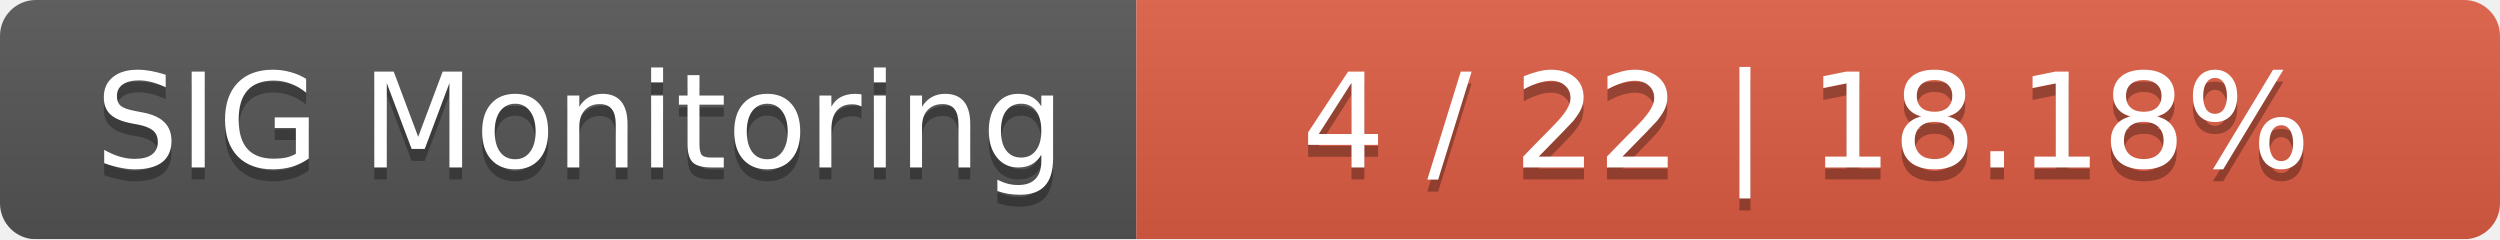
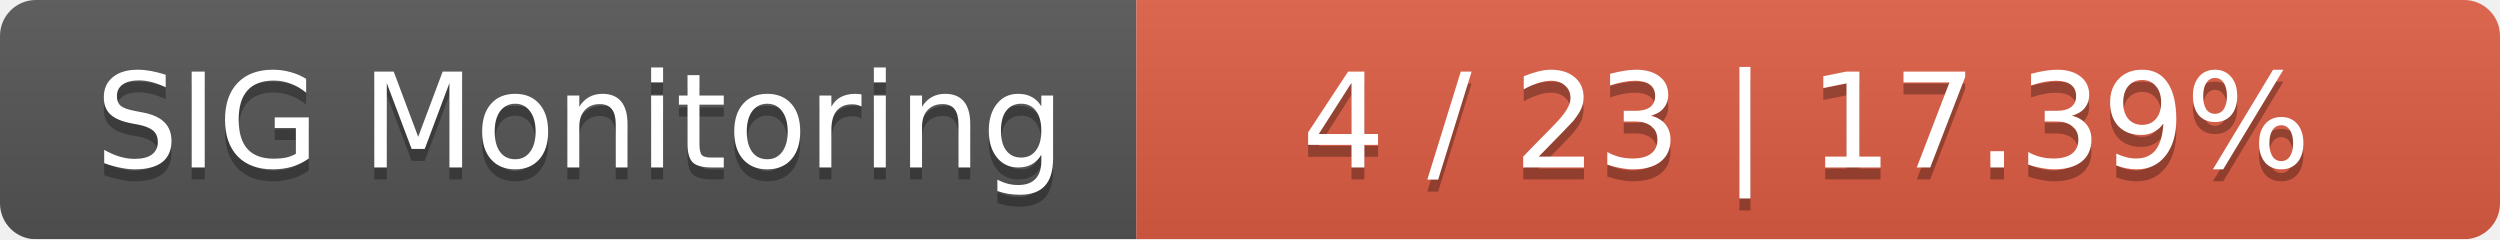
<svg xmlns="http://www.w3.org/2000/svg" width="209" height="20">
  <linearGradient id="smooth" x2="0" y2="100%">
    <stop offset="0" stop-color="#bbb" stop-opacity=".1" />
    <stop offset="1" stop-opacity=".1" />
  </linearGradient>
  <mask id="round">
    <rect width="209" height="20" rx="3" fill="#fff" />
  </mask>
  <g mask="url(#round)">
    <rect width="95" height="20" fill="#555" />
    <rect x="95" width="114" height="20" fill="#e05d44" />
    <rect width="209" height="20" fill="url(#smooth)" />
  </g>
  <g fill="#fff" text-anchor="middle" font-family="DejaVu Sans,Verdana,Geneva,sans-serif" font-size="11">
    <text x="48.5" y="15" fill="#010101" fill-opacity=".3">SIG Monitoring</text>
    <text x="48.5" y="14">SIG Monitoring</text>
-     <text x="151" y="15" fill="#010101" fill-opacity=".3">4 / 22    |    18.18%</text>
-     <text x="151" y="14">4 / 22    |    18.18%</text>
+     <text x="151" y="15" fill="#010101" fill-opacity=".3">4 / 23    |    17.39%</text>
+     <text x="151" y="14">4 / 23    |    17.39%</text>
  </g>
</svg>
